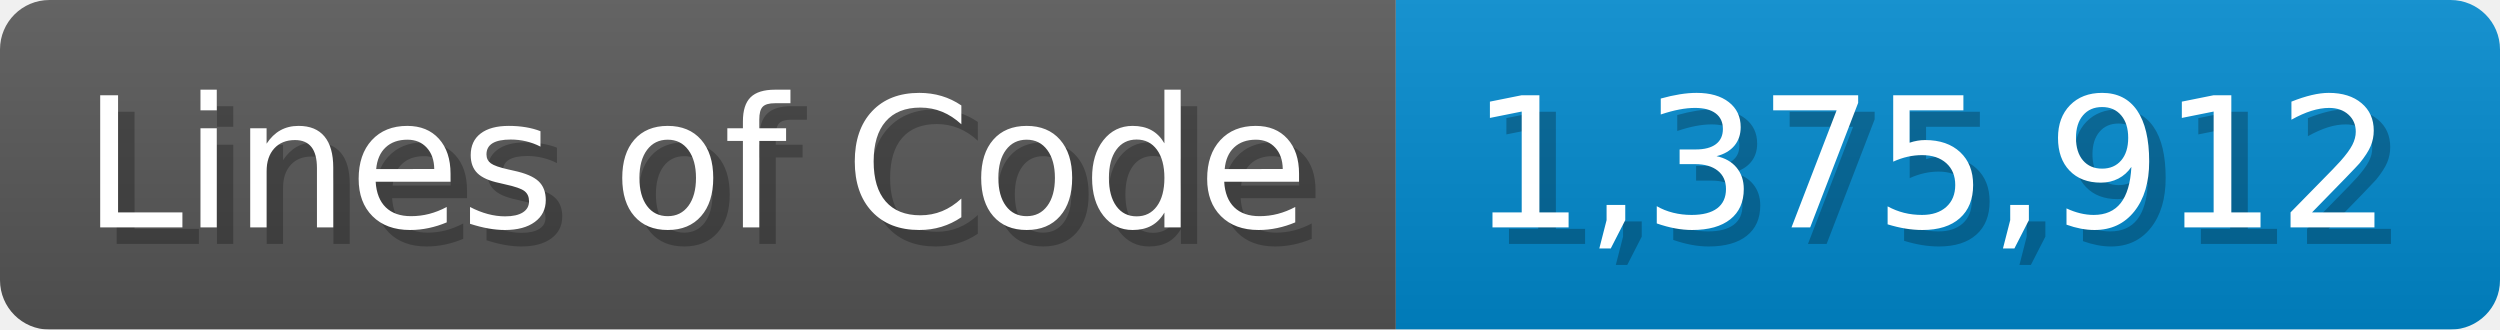
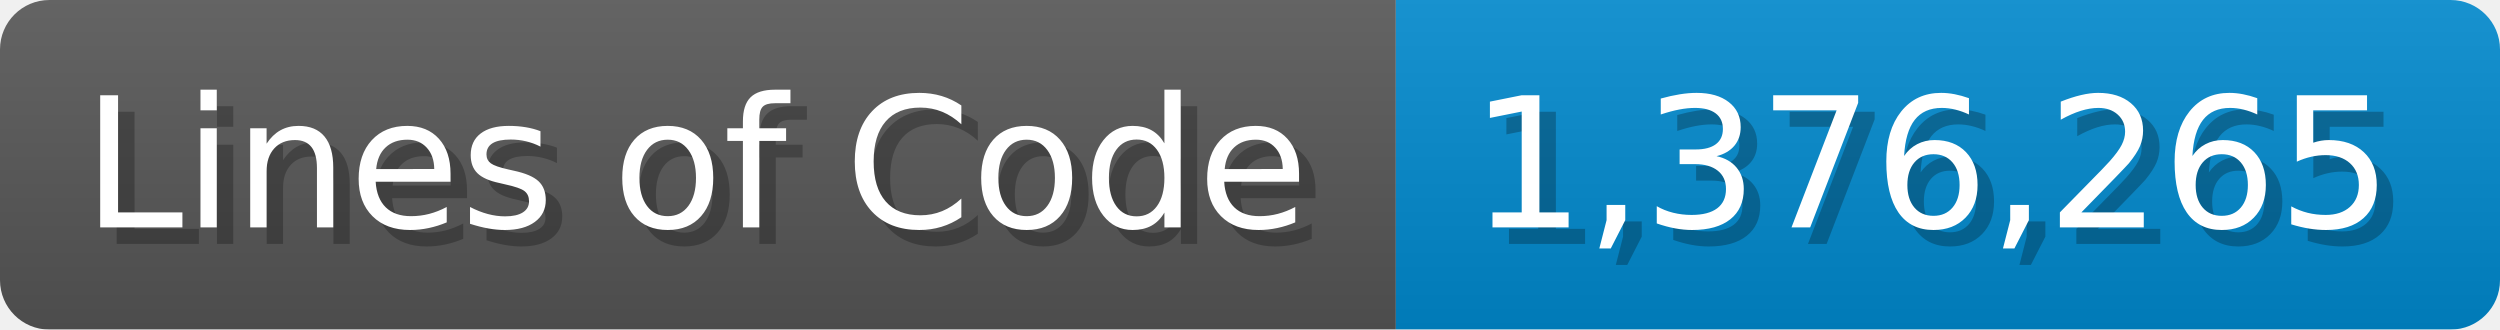
<svg xmlns="http://www.w3.org/2000/svg" width="151.7" height="20" viewBox="0 0 1517 200">
  <linearGradient id="a" x2="0" y2="100%">
    <stop offset="0" stop-opacity=".1" stop-color="#EEE" />
    <stop offset="1" stop-opacity=".1" />
  </linearGradient>
  <mask id="m">
    <rect width="1517" height="200" rx="30" fill="#FFF" />
  </mask>
  <g mask="url(#m)">
    <rect width="847" height="200" fill="#555" />
    <rect width="670" height="200" fill="#08C" x="847" />
    <rect width="1517" height="200" fill="url(#a)" />
  </g>
  <g fill="#fff" text-anchor="start" font-family="Verdana,DejaVu Sans,sans-serif" font-size="110">
    <text x="60" y="148" textLength="747" fill="#000" opacity="0.25">Lines of Code</text>
    <text x="50" y="138" textLength="747">Lines of Code</text>
-     <text x="902" y="148" textLength="570" fill="#000" opacity="0.25">1,375,912</text>
-     <text x="892" y="138" textLength="570">1,375,912</text>
+     <text x="902" y="148" textLength="570" fill="#000" opacity="0.25">1,376,265</text>
+     <text x="892" y="138" textLength="570">1,376,265</text>
  </g>
</svg>
